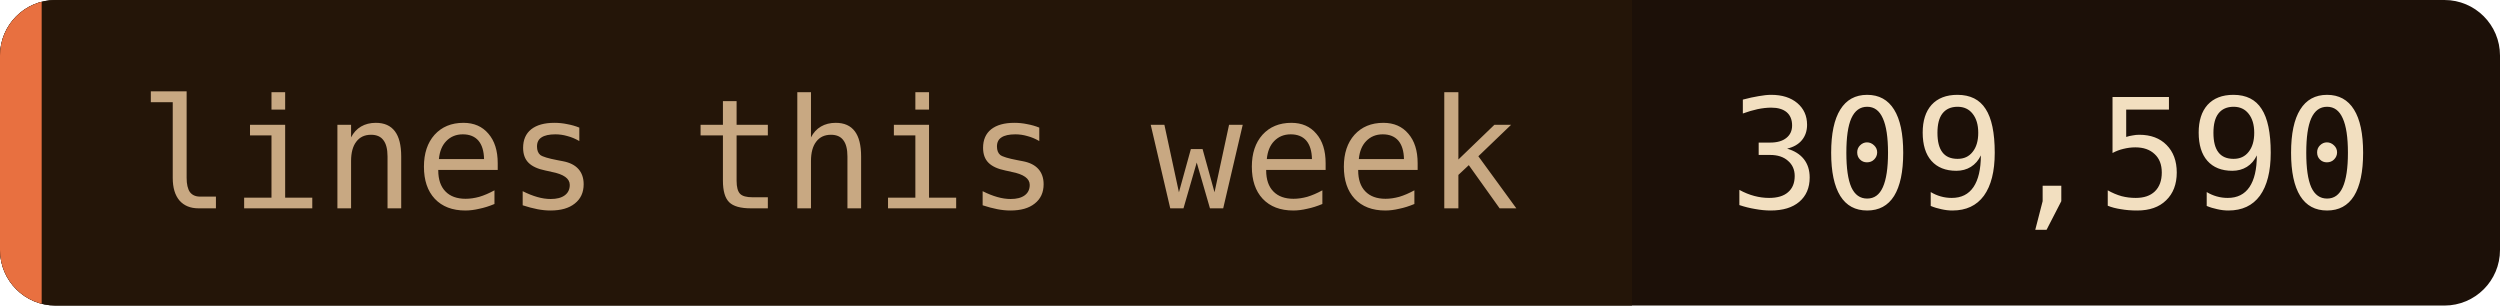
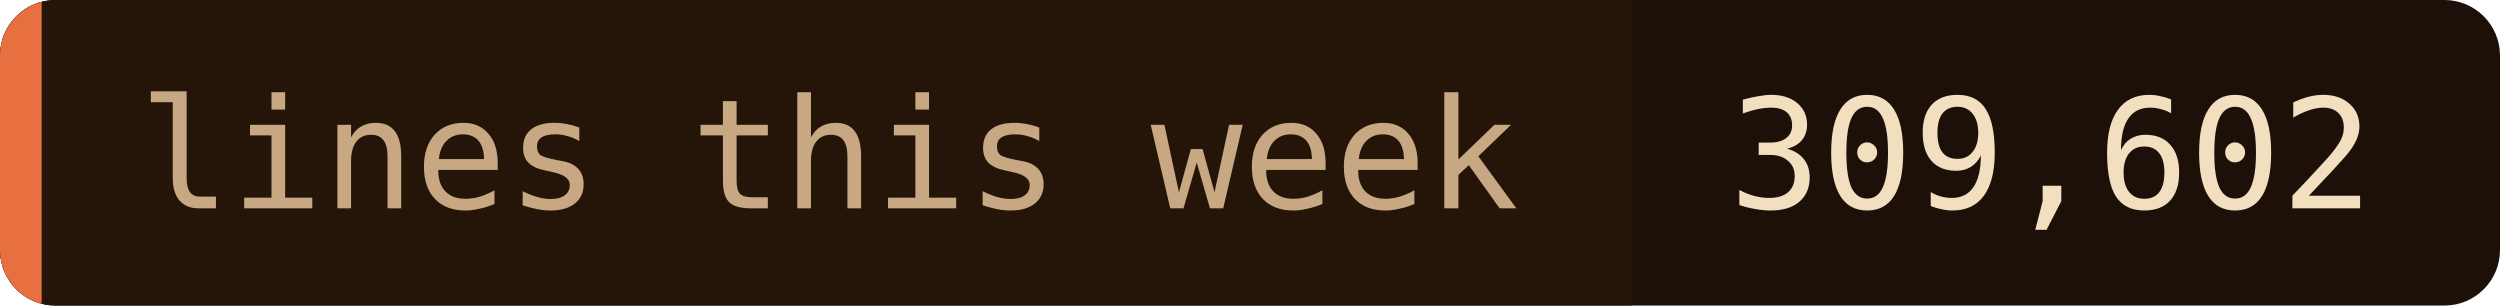
- <svg xmlns="http://www.w3.org/2000/svg" width="180" height="22" role="img" aria-label="lines this week: 309,590">
+ <svg xmlns="http://www.w3.org/2000/svg" width="180" height="22" role="img" aria-label="lines this week: 309,602">
  <clipPath id="c">
    <rect width="180" height="22" rx="4" />
  </clipPath>
  <g clip-path="url(#c)">
    <rect width="180" height="22" fill="#1c1008" />
    <rect width="117.5" height="22" fill="#241508" />
    <rect width="3" height="22" fill="#e87040" />
  </g>
  <g font-family="'JetBrains Mono', 'Fira Code', ui-monospace, SFMono-Regular, Menlo, monospace" font-size="11">
    <text x="10" y="15" fill="#c8a882">lines this week</text>
-     <text x="124.5" y="15" fill="#f2dfc0">309,590</text>
+     <text x="124.5" y="15" fill="#f2dfc0">309,602</text>
  </g>
</svg>
